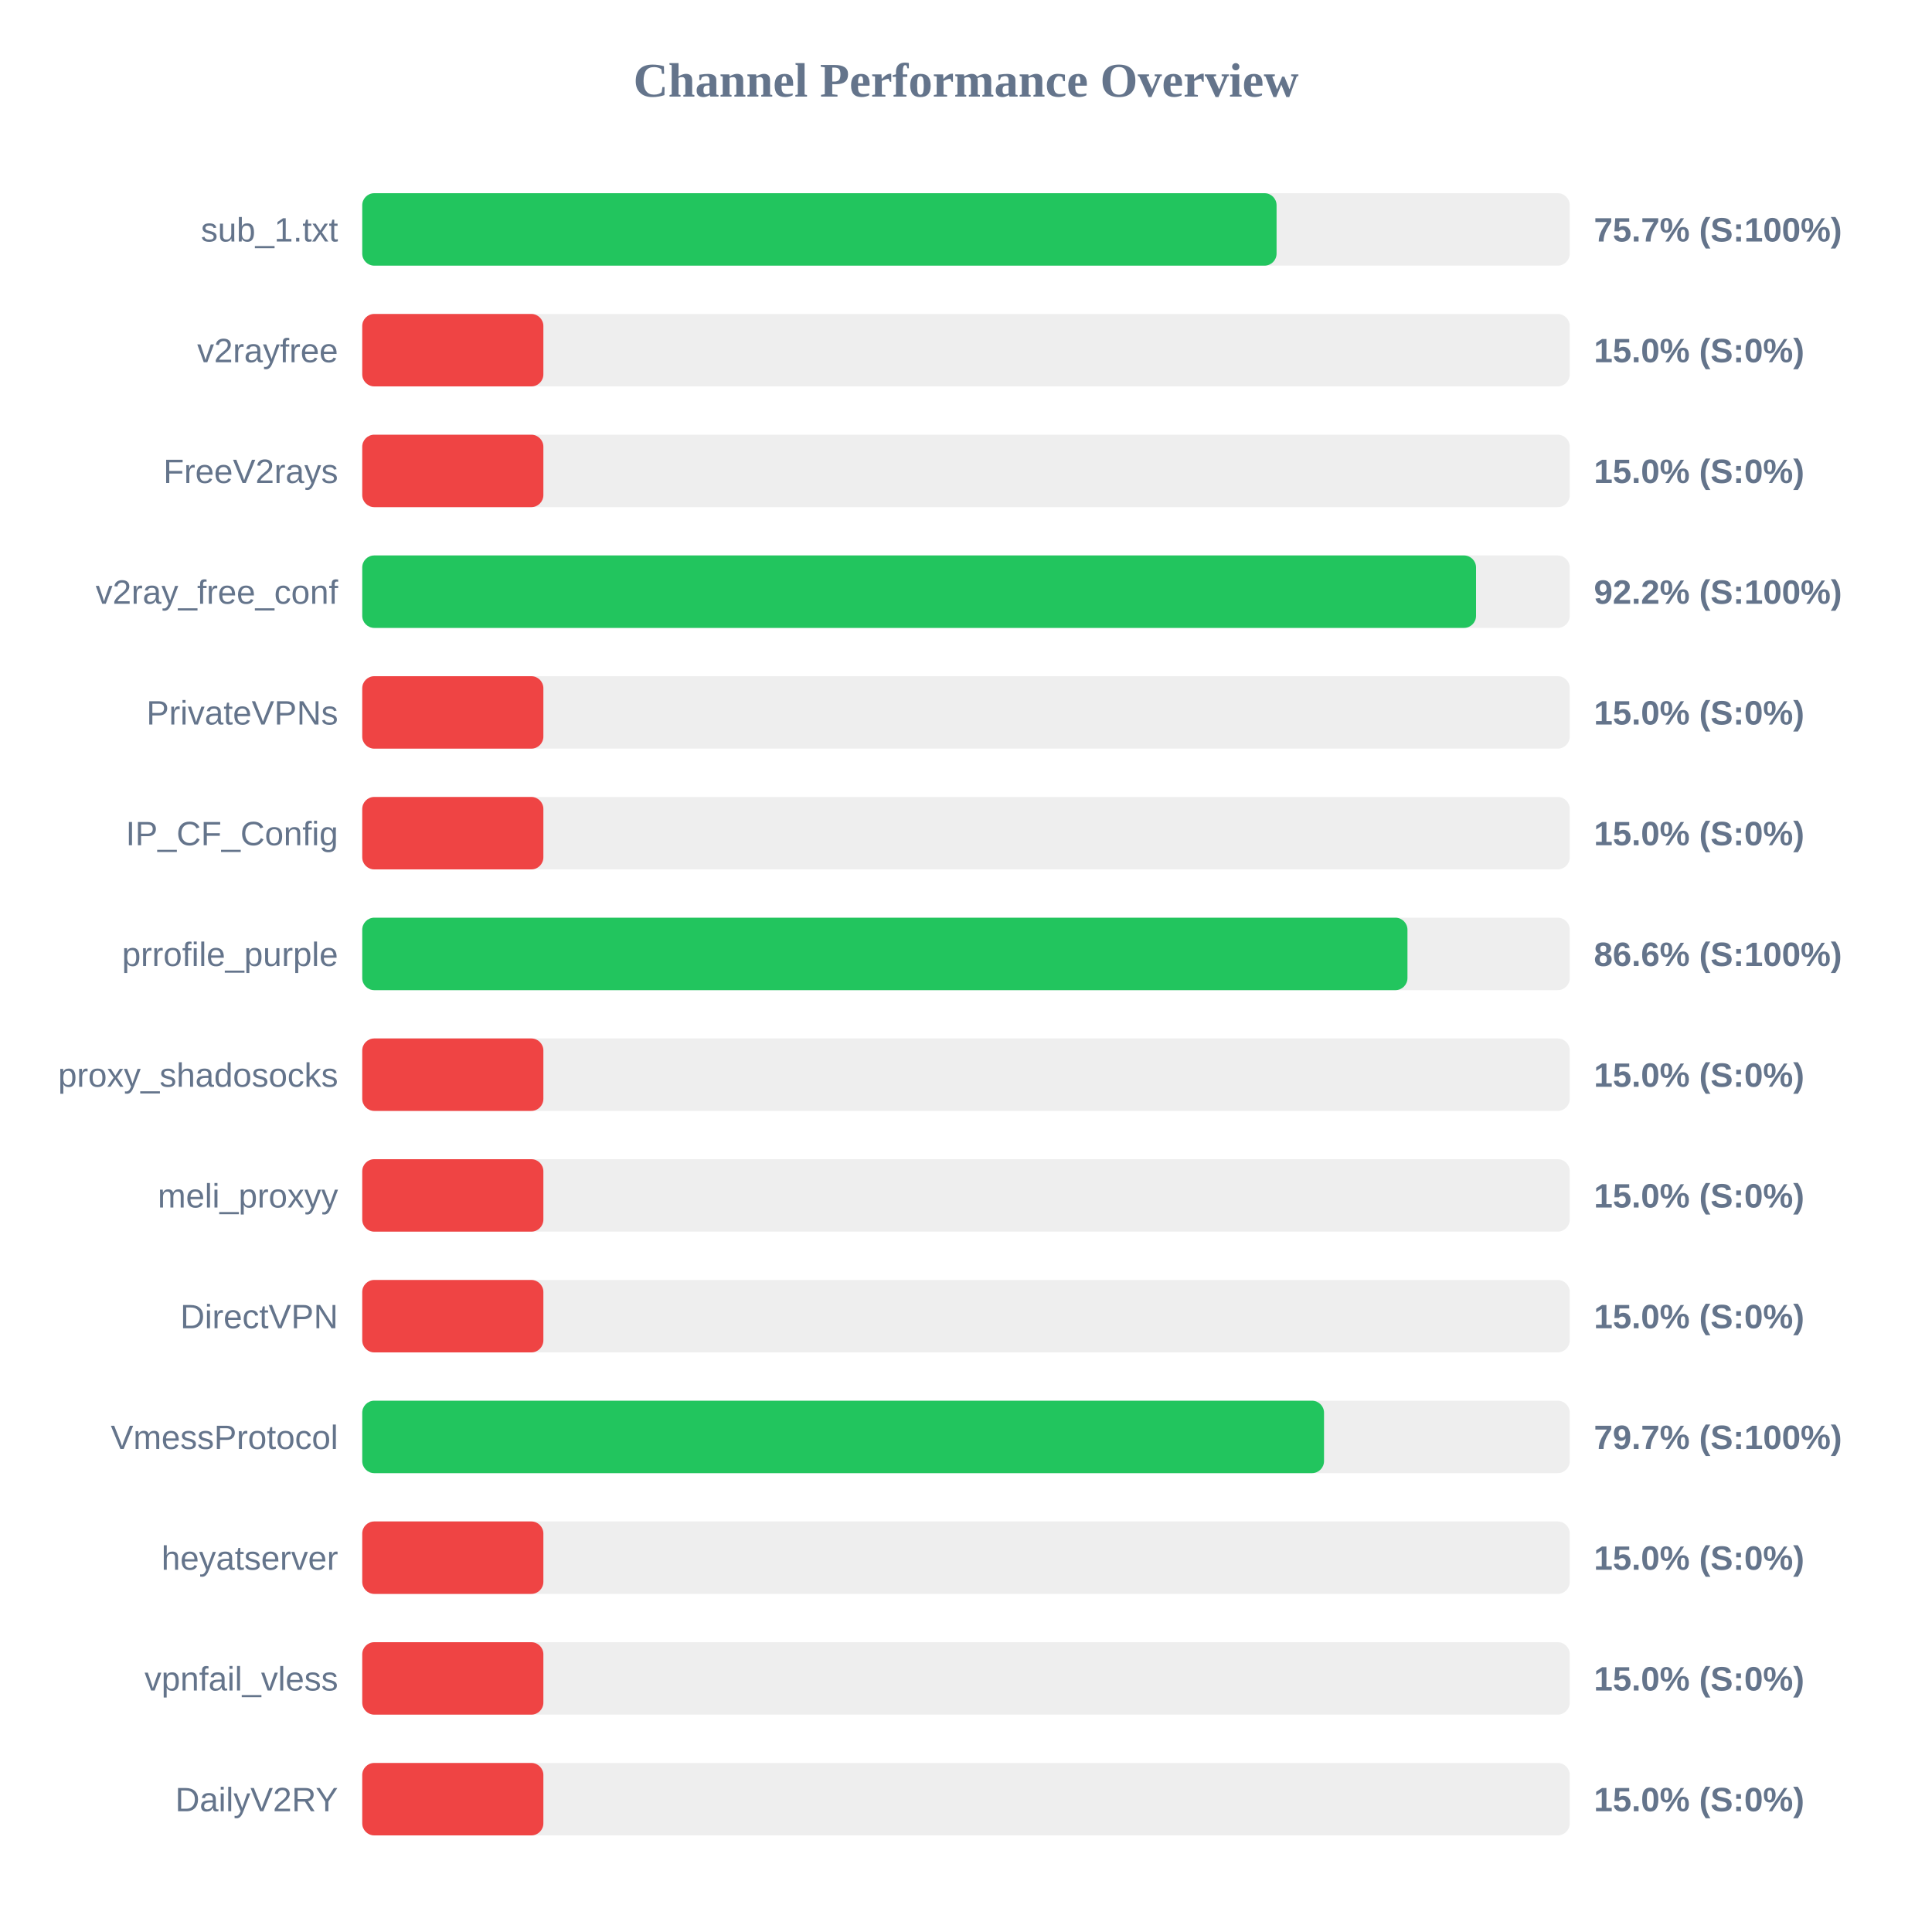
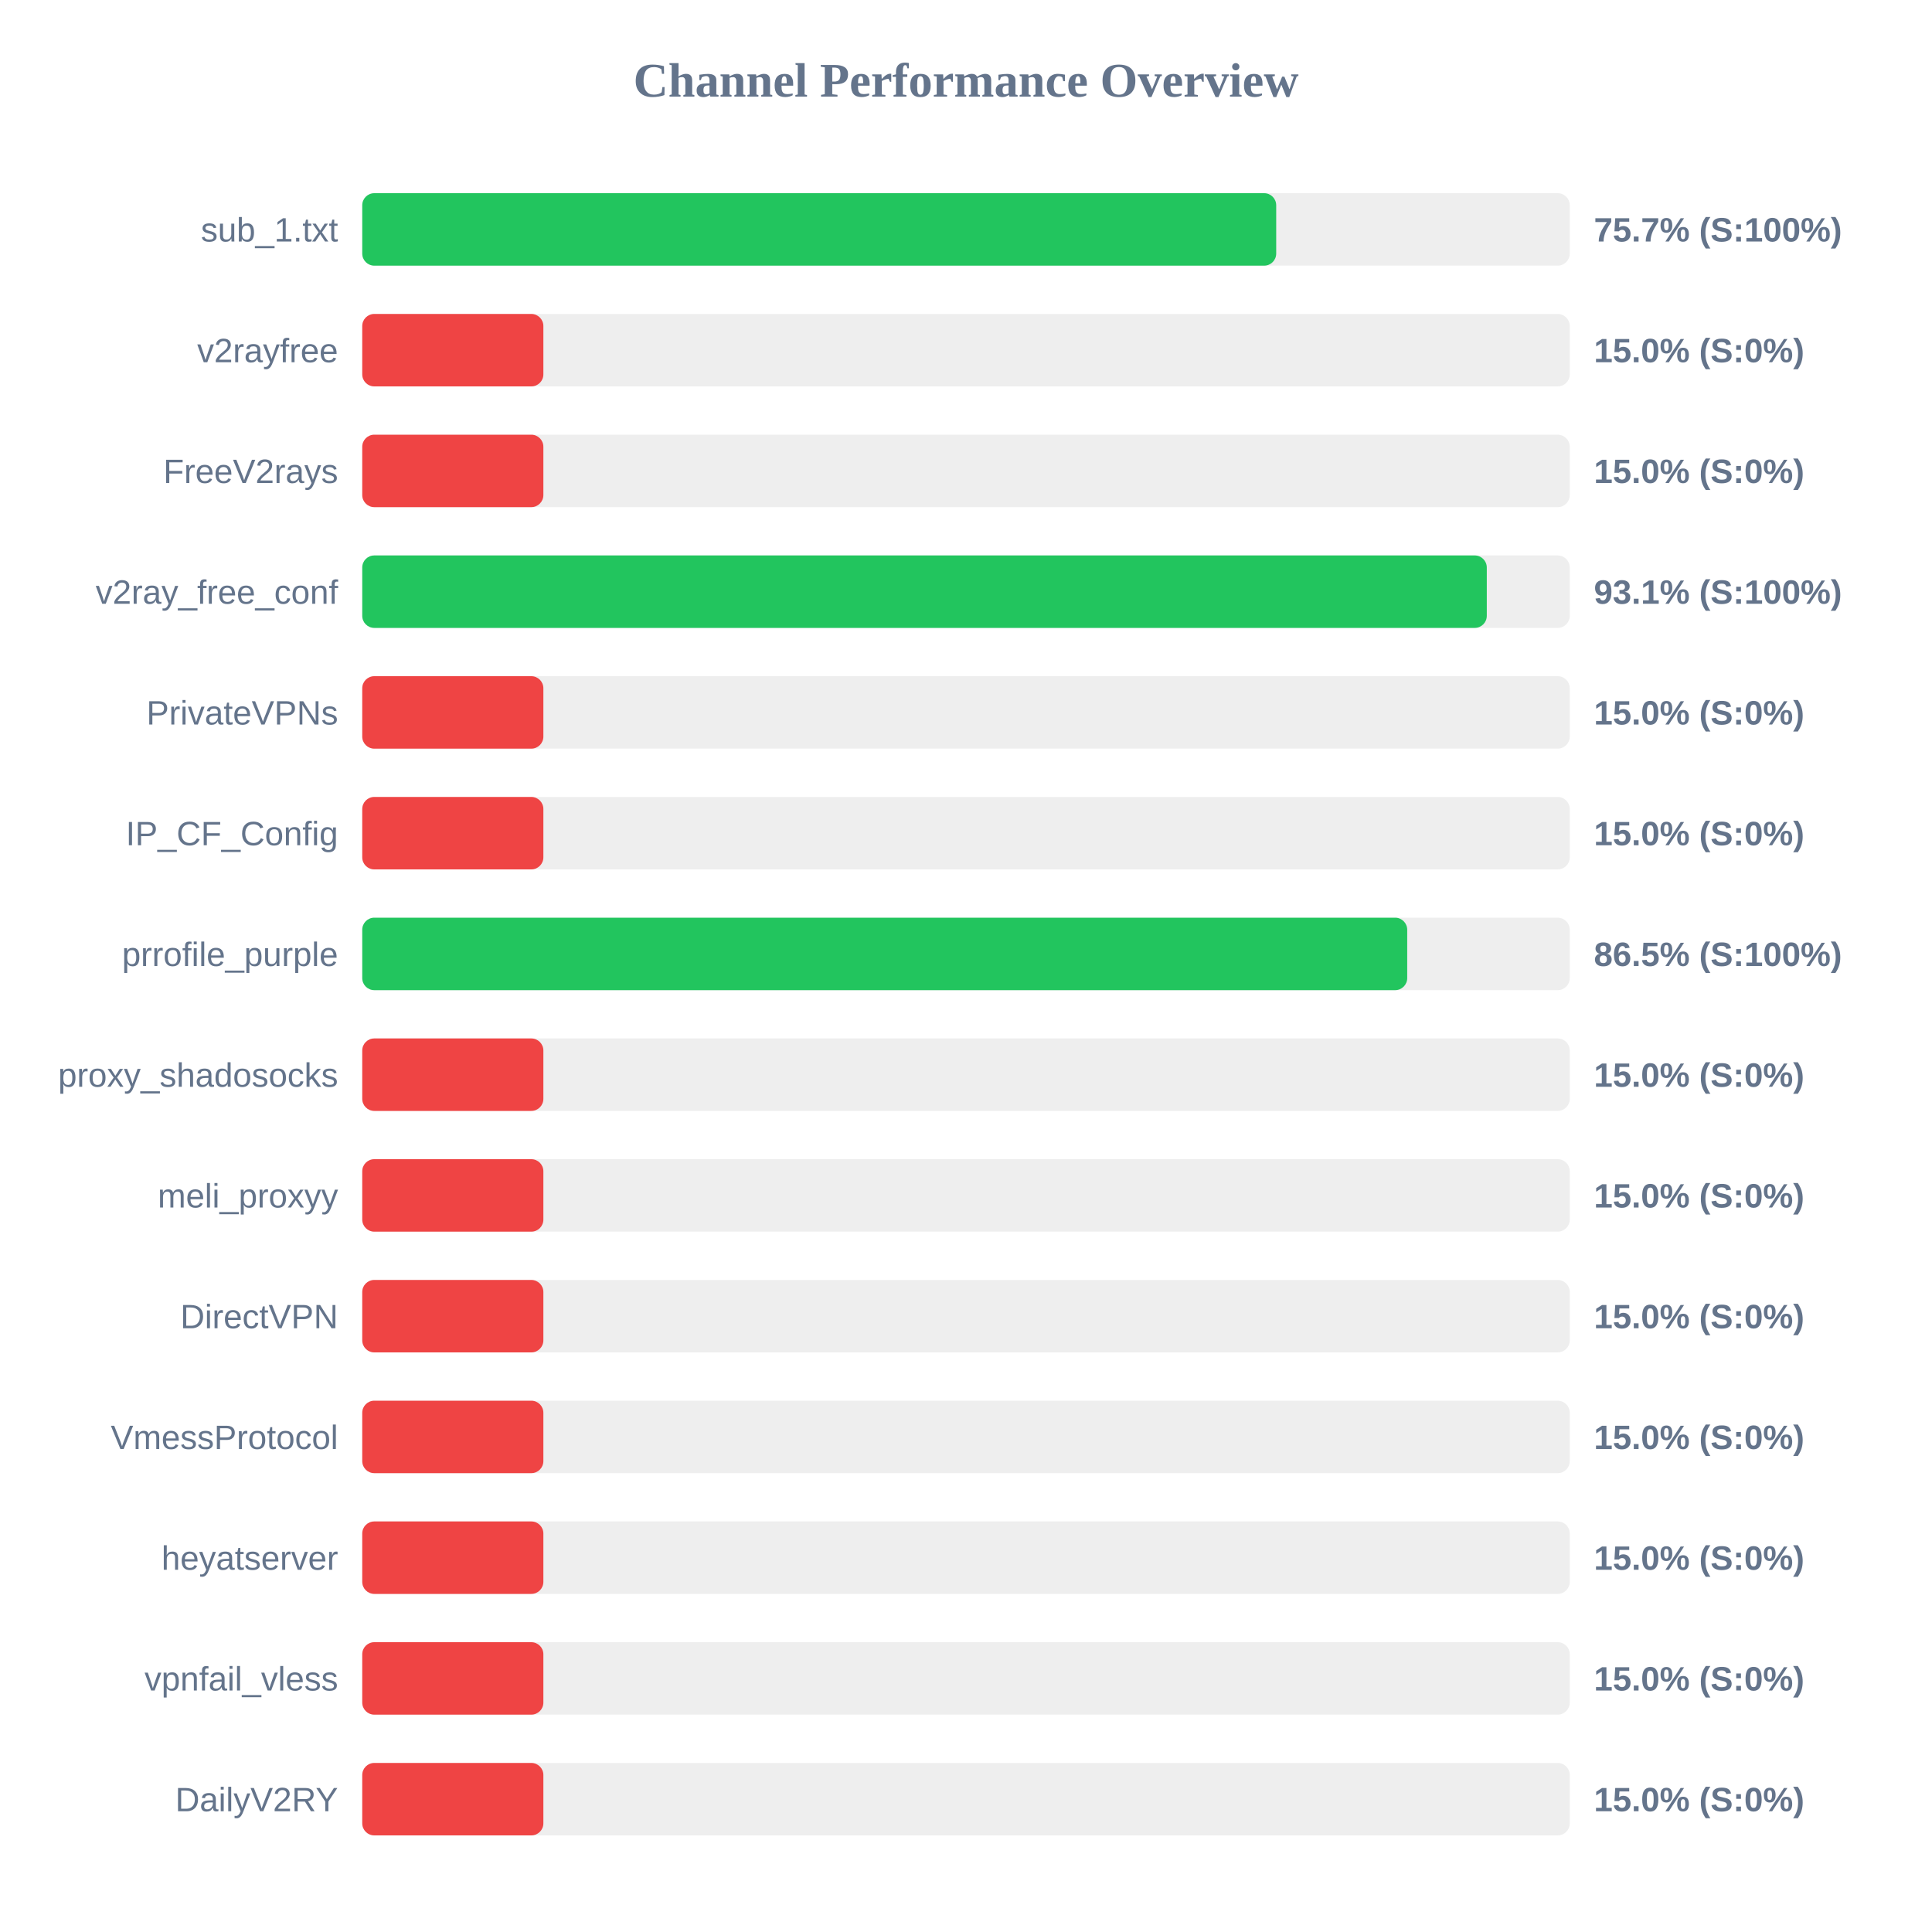
<svg xmlns="http://www.w3.org/2000/svg" width="800" height="800" version="1.1">
  <style>
        .row { font: 14px Arial; fill: #64748b; }
        .score { font: bold 14px Arial; fill: #64748b; }
    </style>
  <text x="400" y="40" text-anchor="middle" font-size="20px" font-weight="bold" fill="#64748b">Channel Performance Overview</text>
  <rect x="150" y="80" width="500" height="30" fill="#eee" rx="5" />
-   <rect x="150" y="80" width="378.6" height="30" fill="#22c55e" rx="5" />
+   <rect x="150" y="80" width="378.45" height="30" fill="#22c55e" rx="5" />
  <text x="140" y="100" text-anchor="end" class="row">sub_1.txt</text>
  <text x="660" y="100" text-anchor="start" class="score">75.7% (S:100%)</text>
  <rect x="150" y="130" width="500" height="30" fill="#eee" rx="5" />
  <rect x="150" y="130" width="75.0" height="30" fill="#ef4444" rx="5" />
  <text x="140" y="150" text-anchor="end" class="row">v2rayfree</text>
  <text x="660" y="150" text-anchor="start" class="score">15.0% (S:0%)</text>
  <rect x="150" y="180" width="500" height="30" fill="#eee" rx="5" />
  <rect x="150" y="180" width="75.0" height="30" fill="#ef4444" rx="5" />
  <text x="140" y="200" text-anchor="end" class="row">FreeV2rays</text>
  <text x="660" y="200" text-anchor="start" class="score">15.0% (S:0%)</text>
  <rect x="150" y="230" width="500" height="30" fill="#eee" rx="5" />
-   <rect x="150" y="230" width="461.2" height="30" fill="#22c55e" rx="5" />
+   <rect x="150" y="230" width="465.65" height="30" fill="#22c55e" rx="5" />
  <text x="140" y="250" text-anchor="end" class="row">v2ray_free_conf</text>
-   <text x="660" y="250" text-anchor="start" class="score">92.2% (S:100%)</text>
+   <text x="660" y="250" text-anchor="start" class="score">93.1% (S:100%)</text>
  <rect x="150" y="280" width="500" height="30" fill="#eee" rx="5" />
  <rect x="150" y="280" width="75.0" height="30" fill="#ef4444" rx="5" />
  <text x="140" y="300" text-anchor="end" class="row">PrivateVPNs</text>
  <text x="660" y="300" text-anchor="start" class="score">15.0% (S:0%)</text>
  <rect x="150" y="330" width="500" height="30" fill="#eee" rx="5" />
  <rect x="150" y="330" width="75.0" height="30" fill="#ef4444" rx="5" />
  <text x="140" y="350" text-anchor="end" class="row">IP_CF_Config</text>
  <text x="660" y="350" text-anchor="start" class="score">15.0% (S:0%)</text>
  <rect x="150" y="380" width="500" height="30" fill="#eee" rx="5" />
-   <rect x="150" y="380" width="432.8" height="30" fill="#22c55e" rx="5" />
+   <rect x="150" y="380" width="432.7" height="30" fill="#22c55e" rx="5" />
  <text x="140" y="400" text-anchor="end" class="row">prrofile_purple</text>
-   <text x="660" y="400" text-anchor="start" class="score">86.6% (S:100%)</text>
+   <text x="660" y="400" text-anchor="start" class="score">86.5% (S:100%)</text>
  <rect x="150" y="430" width="500" height="30" fill="#eee" rx="5" />
  <rect x="150" y="430" width="75.0" height="30" fill="#ef4444" rx="5" />
  <text x="140" y="450" text-anchor="end" class="row">proxy_shadosocks</text>
  <text x="660" y="450" text-anchor="start" class="score">15.0% (S:0%)</text>
  <rect x="150" y="480" width="500" height="30" fill="#eee" rx="5" />
  <rect x="150" y="480" width="75.0" height="30" fill="#ef4444" rx="5" />
  <text x="140" y="500" text-anchor="end" class="row">meli_proxyy</text>
  <text x="660" y="500" text-anchor="start" class="score">15.0% (S:0%)</text>
  <rect x="150" y="530" width="500" height="30" fill="#eee" rx="5" />
  <rect x="150" y="530" width="75.0" height="30" fill="#ef4444" rx="5" />
  <text x="140" y="550" text-anchor="end" class="row">DirectVPN</text>
  <text x="660" y="550" text-anchor="start" class="score">15.0% (S:0%)</text>
  <rect x="150" y="580" width="500" height="30" fill="#eee" rx="5" />
-   <rect x="150" y="580" width="398.25" height="30" fill="#22c55e" rx="5" />
+   <rect x="150" y="580" width="75.0" height="30" fill="#ef4444" rx="5" />
  <text x="140" y="600" text-anchor="end" class="row">VmessProtocol</text>
-   <text x="660" y="600" text-anchor="start" class="score">79.7% (S:100%)</text>
+   <text x="660" y="600" text-anchor="start" class="score">15.0% (S:0%)</text>
  <rect x="150" y="630" width="500" height="30" fill="#eee" rx="5" />
  <rect x="150" y="630" width="75.0" height="30" fill="#ef4444" rx="5" />
  <text x="140" y="650" text-anchor="end" class="row">heyatserver</text>
  <text x="660" y="650" text-anchor="start" class="score">15.0% (S:0%)</text>
  <rect x="150" y="680" width="500" height="30" fill="#eee" rx="5" />
  <rect x="150" y="680" width="75.0" height="30" fill="#ef4444" rx="5" />
  <text x="140" y="700" text-anchor="end" class="row">vpnfail_vless</text>
  <text x="660" y="700" text-anchor="start" class="score">15.0% (S:0%)</text>
  <rect x="150" y="730" width="500" height="30" fill="#eee" rx="5" />
  <rect x="150" y="730" width="75.0" height="30" fill="#ef4444" rx="5" />
  <text x="140" y="750" text-anchor="end" class="row">DailyV2RY</text>
  <text x="660" y="750" text-anchor="start" class="score">15.0% (S:0%)</text>
</svg>
